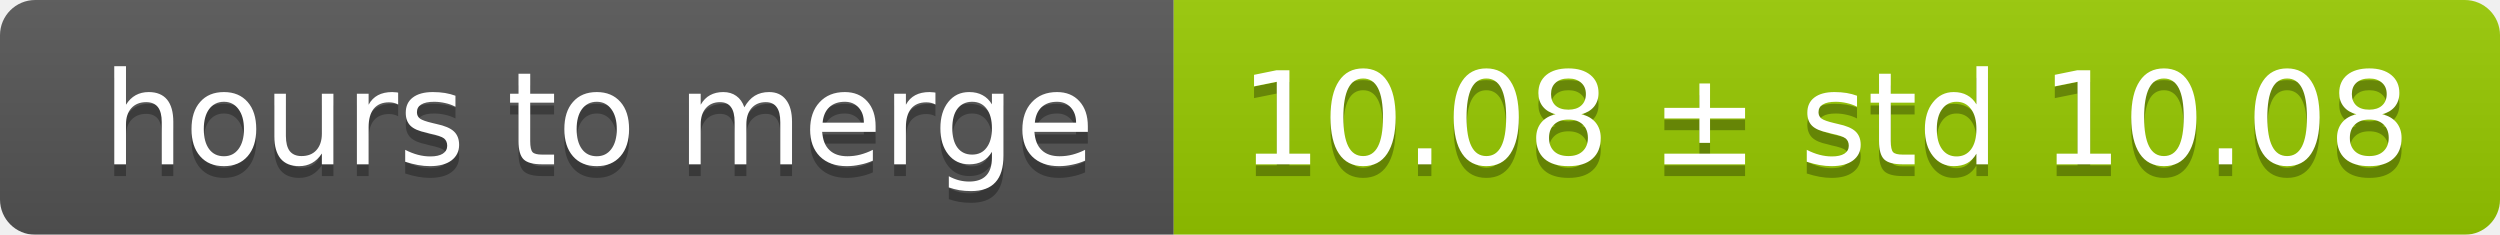
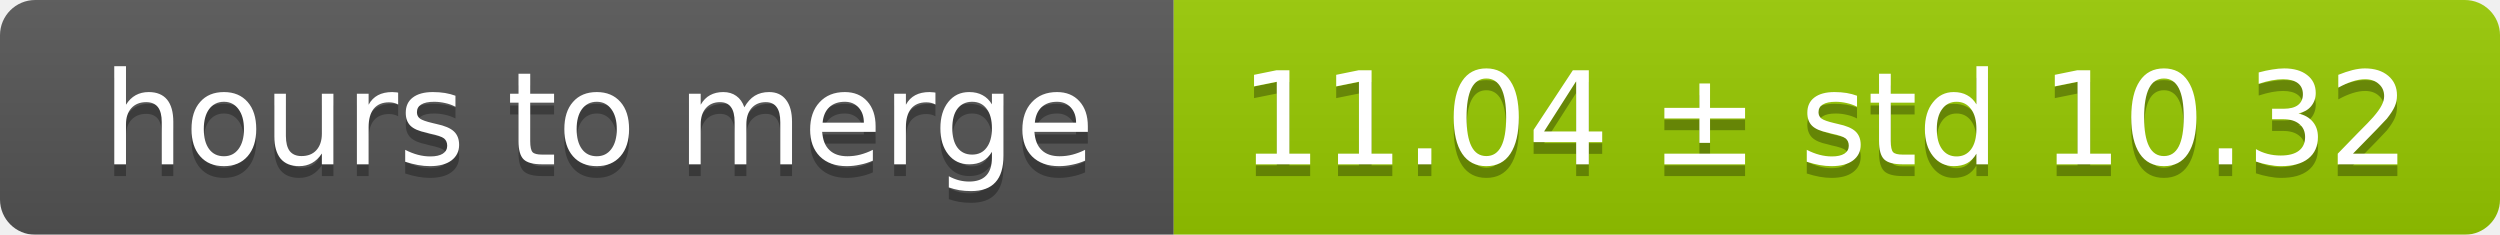
<svg xmlns="http://www.w3.org/2000/svg" width="213" height="20">
  <linearGradient id="smooth" x2="0" y2="100%">
    <stop offset="0" stop-color="#bbb" stop-opacity=".1" />
    <stop offset="1" stop-opacity=".1" />
  </linearGradient>
  <mask id="round">
    <rect width="213" height="20" rx="3" fill="#fff" />
  </mask>
  <g mask="url(#round)">
    <rect width="100" height="20" fill="#555" />
    <rect x="100" width="113" height="20" fill="#97ca00" />
    <rect width="213" height="20" fill="url(#smooth)" />
  </g>
  <g fill="#fff" text-anchor="middle" font-family="DejaVu Sans,Verdana,Geneva,sans-serif" font-size="11">
    <text x="51" y="15" fill="#010101" fill-opacity=".3">hours to merge</text>
    <text x="51" y="14">hours to merge</text>
-     <text x="155.5" y="15" fill="#010101" fill-opacity=".3">10.08 ± std 10.08</text>
-     <text x="155.5" y="14">10.08 ± std 10.08</text>
+     <text x="155.5" y="15" fill="#010101" fill-opacity=".3">11.04 ± std 10.32</text>
+     <text x="155.5" y="14">11.04 ± std 10.32</text>
  </g>
</svg>
